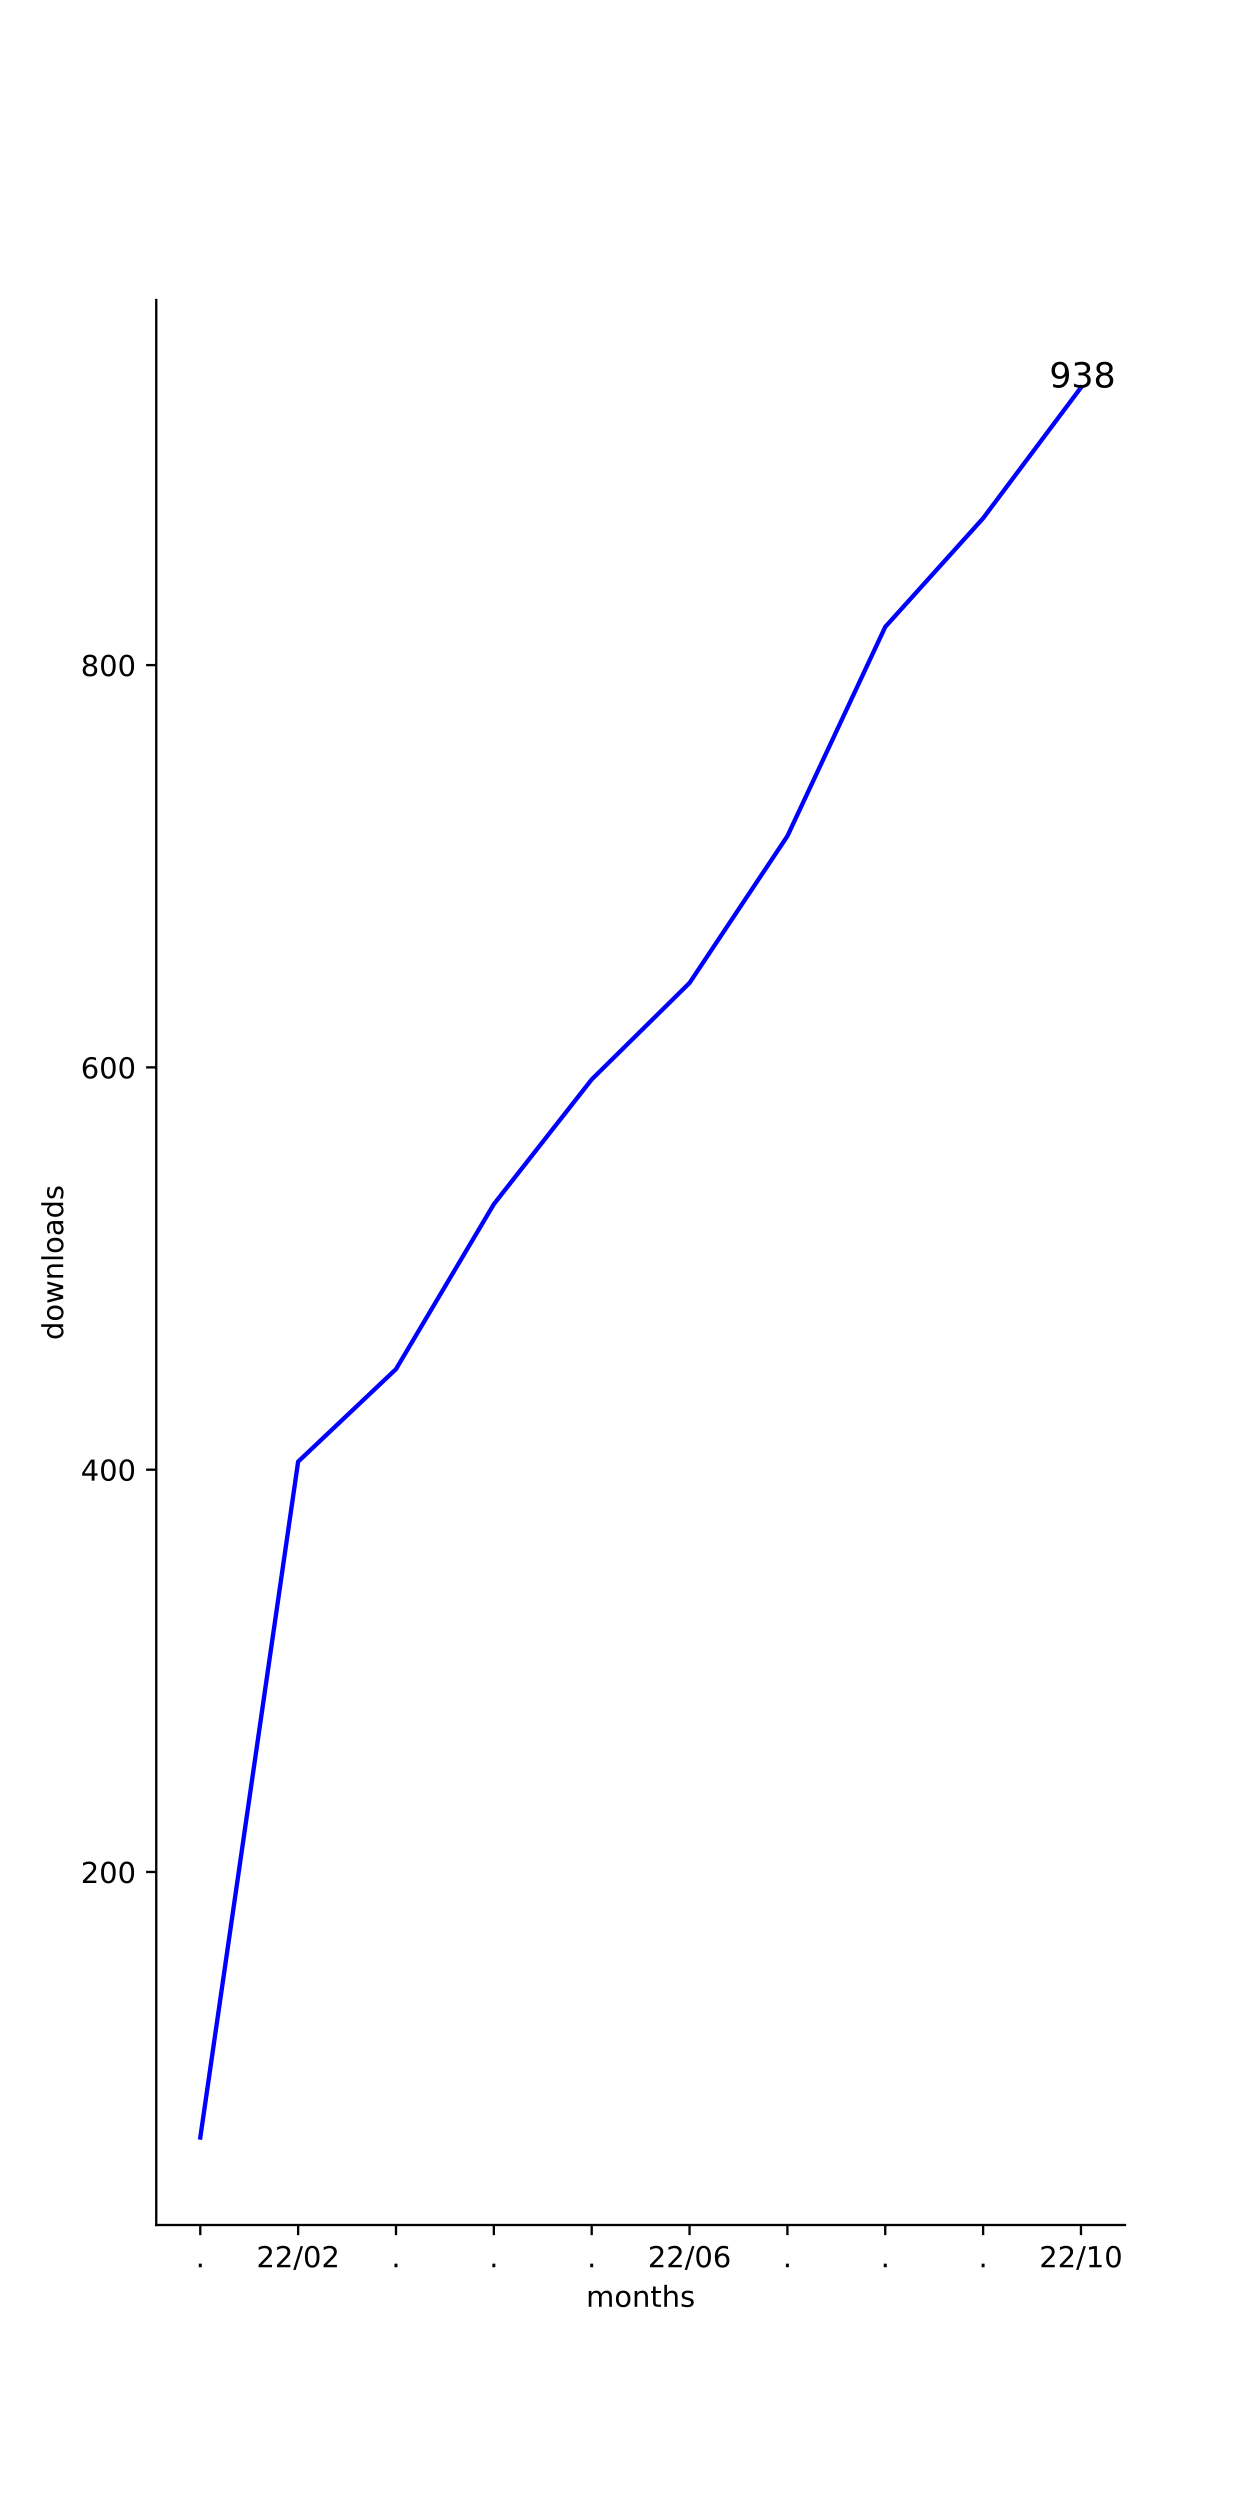
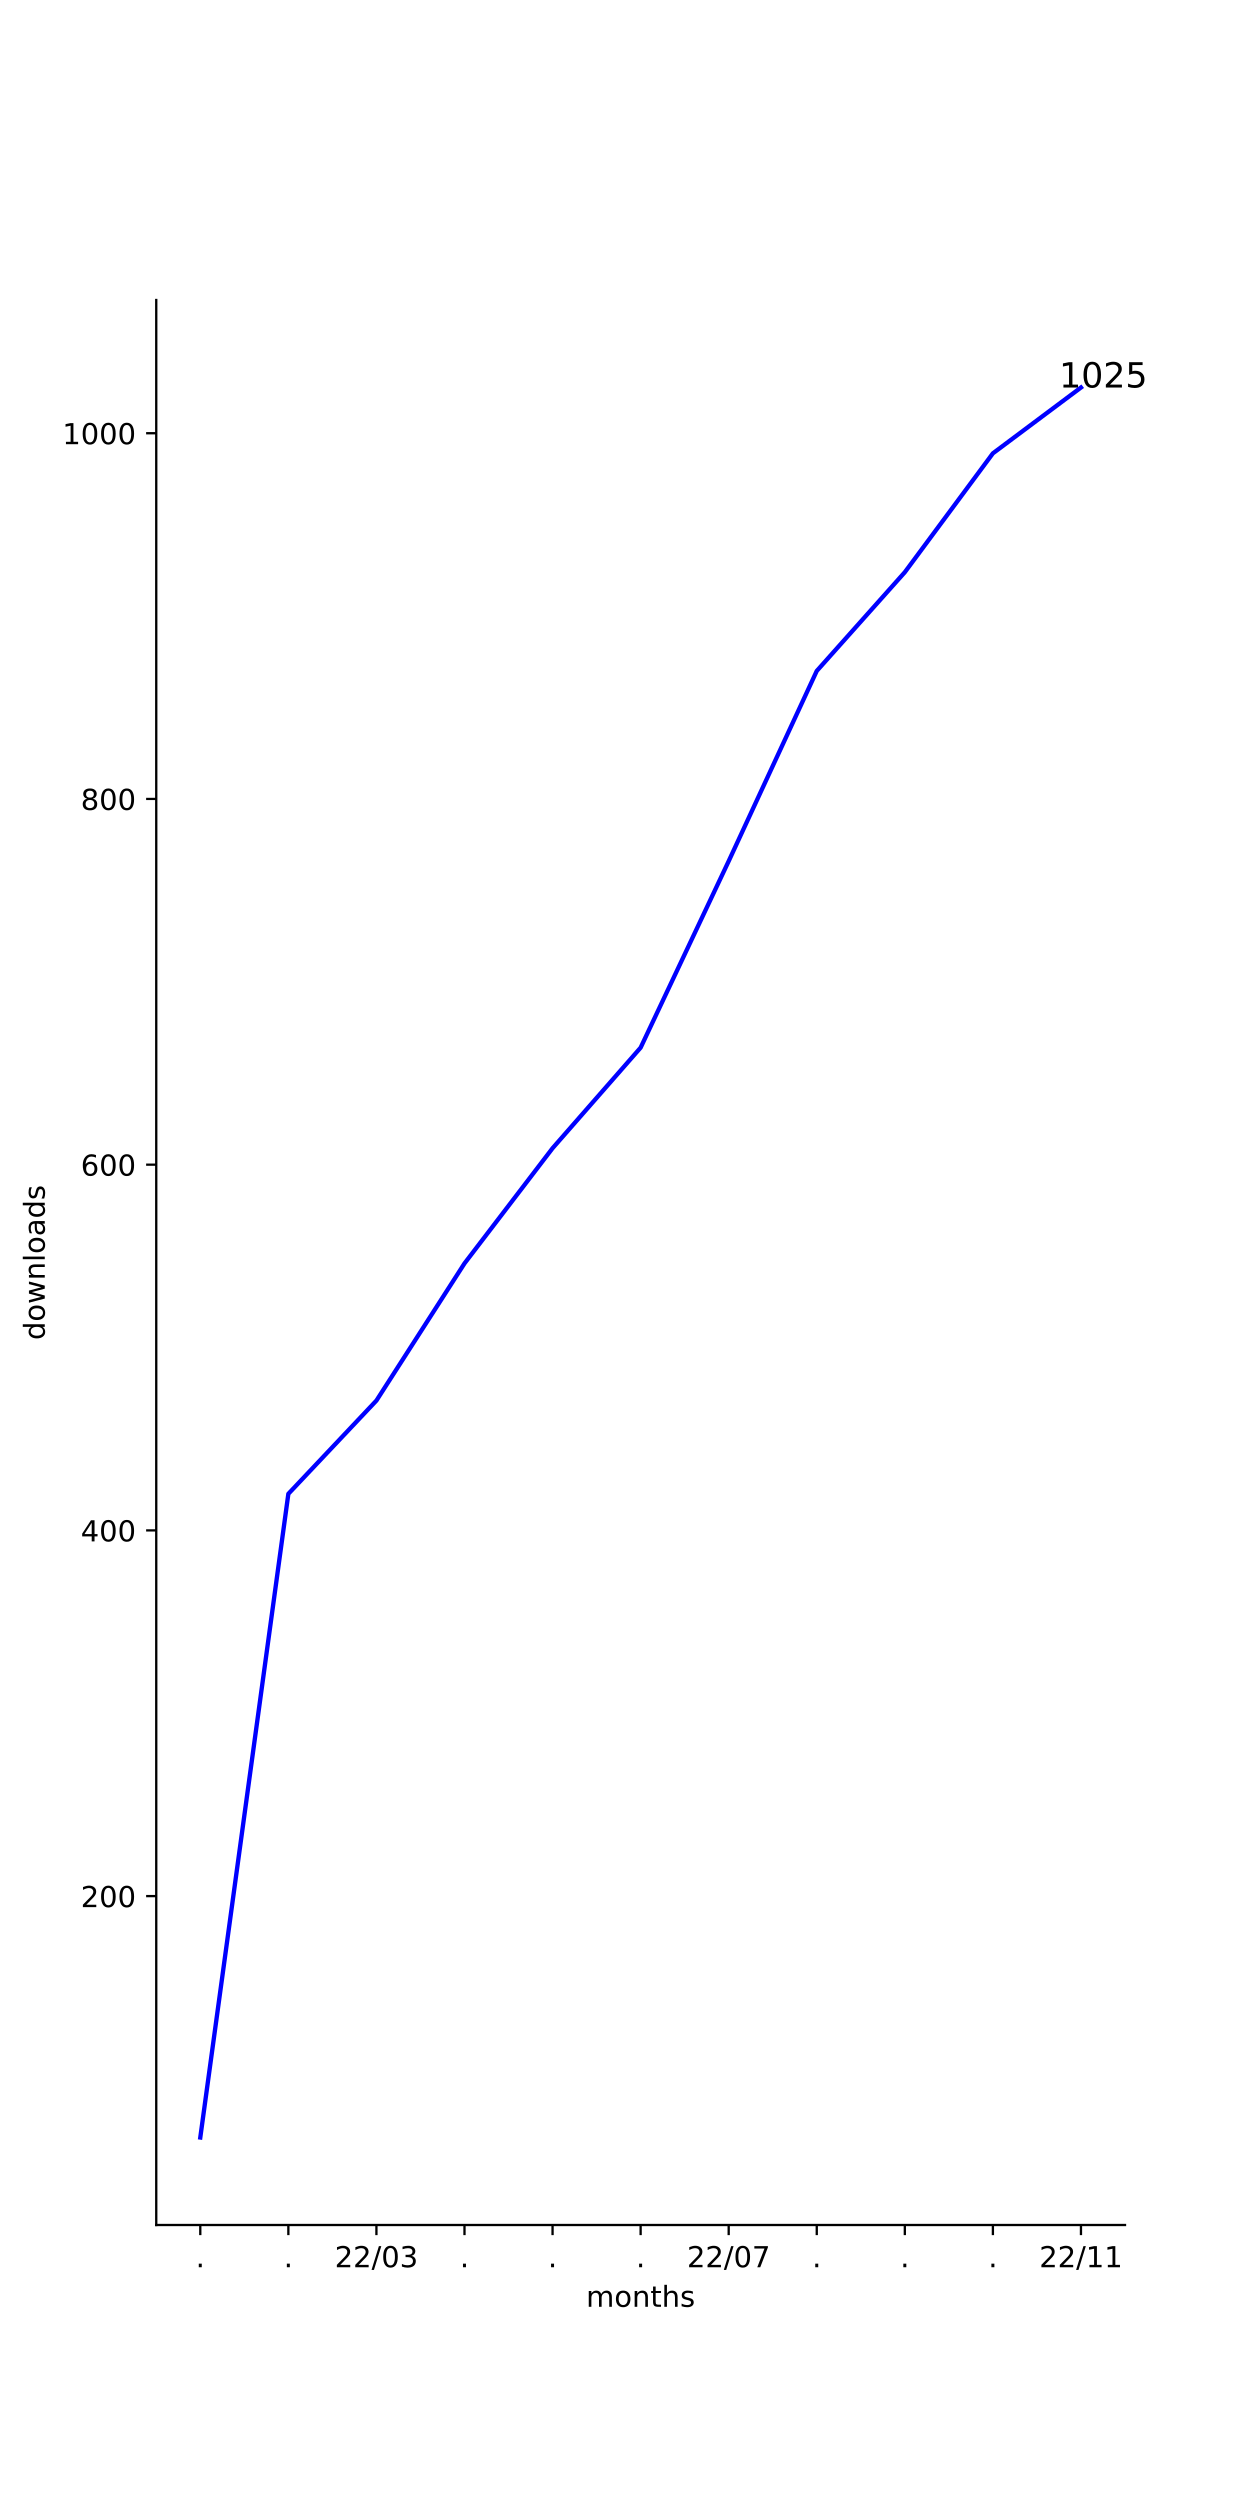
<svg xmlns="http://www.w3.org/2000/svg" xmlns:xlink="http://www.w3.org/1999/xlink" width="432pt" height="864pt" viewBox="0 0 432 864" version="1.1">
  <defs>
    <style type="text/css">*{stroke-linejoin: round; stroke-linecap: butt}</style>
  </defs>
  <g id="figure_1">
    <g id="patch_1">
      <path d="M 0 864  L 432 864  L 432 0  L 0 0  z " style="fill: #ffffff" />
    </g>
    <g id="axes_1">
      <g id="patch_2">
        <path d="M 54 768.96  L 388.8 768.96  L 388.8 103.68  L 54 103.68  z " style="fill: #ffffff" />
      </g>
      <g id="matplotlib.axis_1">
        <g id="xtick_1">
          <g id="line2d_1">
            <defs>
-               <path id="maf917f27d2" d="M 0 0  L 0 3.5  " style="stroke: #000000; stroke-width: 0.8" />
+               <path id="m167bc92993" d="M 0 0  L 0 3.5  " style="stroke: #000000; stroke-width: 0.8" />
            </defs>
            <g>
-               <use xlink:href="#maf917f27d2" x="69.218" y="768.96" style="stroke: #000000; stroke-width: 0.8" />
+               <use xlink:href="#m167bc92993" x="69.218" y="768.96" style="stroke: #000000; stroke-width: 0.8" />
            </g>
          </g>
          <g id="text_1">
            <g transform="translate(67.62912 783.5584)scale(0.1 -0.1)">
              <defs>
                <path id="DejaVuSans-2e" d="M 684 794  L 1344 794  L 1344 0  L 684 0  L 684 794  z " transform="scale(0.015625)" />
              </defs>
              <use xlink:href="#DejaVuSans-2e" />
            </g>
          </g>
        </g>
        <g id="xtick_2">
          <g id="line2d_2">
            <g>
-               <use xlink:href="#maf917f27d2" x="103.036" y="768.96" style="stroke: #000000; stroke-width: 0.8" />
+               <use xlink:href="#m167bc92993" x="99.655" y="768.96" style="stroke: #000000; stroke-width: 0.8" />
            </g>
          </g>
          <g id="text_2">
-             <g transform="translate(88.62699 783.5584)scale(0.1 -0.1)">
+             <g transform="translate(98.06548 783.5584)scale(0.1 -0.1)">
+               <use xlink:href="#DejaVuSans-2e" />
+             </g>
+           </g>
+         </g>
+         <g id="xtick_3">
+           <g id="line2d_3">
+             <g>
+               <use xlink:href="#m167bc92993" x="130.091" y="768.96" style="stroke: #000000; stroke-width: 0.8" />
+             </g>
+           </g>
+           <g id="text_3">
+             <g transform="translate(115.6815 783.5584)scale(0.1 -0.1)">
              <defs>
                <path id="DejaVuSans-32" d="M 1228 531  L 3431 531  L 3431 0  L 469 0  L 469 531  Q 828 903 1448 1529  Q 2069 2156 2228 2338  Q 2531 2678 2651 2914  Q 2772 3150 2772 3378  Q 2772 3750 2511 3984  Q 2250 4219 1831 4219  Q 1534 4219 1204 4116  Q 875 4013 500 3803  L 500 4441  Q 881 4594 1212 4672  Q 1544 4750 1819 4750  Q 2544 4750 2975 4387  Q 3406 4025 3406 3419  Q 3406 3131 3298 2873  Q 3191 2616 2906 2266  Q 2828 2175 2409 1742  Q 1991 1309 1228 531  z " transform="scale(0.015625)" />
                <path id="DejaVuSans-2f" d="M 1625 4666  L 2156 4666  L 531 -594  L 0 -594  L 1625 4666  z " transform="scale(0.015625)" />
                <path id="DejaVuSans-30" d="M 2034 4250  Q 1547 4250 1301 3770  Q 1056 3291 1056 2328  Q 1056 1369 1301 889  Q 1547 409 2034 409  Q 2525 409 2770 889  Q 3016 1369 3016 2328  Q 3016 3291 2770 3770  Q 2525 4250 2034 4250  z M 2034 4750  Q 2819 4750 3233 4129  Q 3647 3509 3647 2328  Q 3647 1150 3233 529  Q 2819 -91 2034 -91  Q 1250 -91 836 529  Q 422 1150 422 2328  Q 422 3509 836 4129  Q 1250 4750 2034 4750  z " transform="scale(0.015625)" />
+                 <path id="DejaVuSans-33" d="M 2597 2516  Q 3050 2419 3304 2112  Q 3559 1806 3559 1356  Q 3559 666 3084 287  Q 2609 -91 1734 -91  Q 1441 -91 1130 -33  Q 819 25 488 141  L 488 750  Q 750 597 1062 519  Q 1375 441 1716 441  Q 2309 441 2620 675  Q 2931 909 2931 1356  Q 2931 1769 2642 2001  Q 2353 2234 1838 2234  L 1294 2234  L 1294 2753  L 1863 2753  Q 2328 2753 2575 2939  Q 2822 3125 2822 3475  Q 2822 3834 2567 4026  Q 2313 4219 1838 4219  Q 1578 4219 1281 4162  Q 984 4106 628 3988  L 628 4550  Q 988 4650 1302 4700  Q 1616 4750 1894 4750  Q 2613 4750 3031 4423  Q 3450 4097 3450 3541  Q 3450 3153 3228 2886  Q 3006 2619 2597 2516  z " transform="scale(0.015625)" />
              </defs>
              <use xlink:href="#DejaVuSans-32" />
              <use xlink:href="#DejaVuSans-32" x="63.623" />
              <use xlink:href="#DejaVuSans-2f" x="127.246" />
              <use xlink:href="#DejaVuSans-30" x="160.938" />
-               <use xlink:href="#DejaVuSans-32" x="224.561" />
-             </g>
-           </g>
-         </g>
-         <g id="xtick_3">
-           <g id="line2d_3">
-             <g>
-               <use xlink:href="#maf917f27d2" x="136.855" y="768.96" style="stroke: #000000; stroke-width: 0.8" />
-             </g>
-           </g>
-           <g id="text_3">
-             <g transform="translate(135.2655 783.5584)scale(0.1 -0.1)">
-               <use xlink:href="#DejaVuSans-2e" />
+               <use xlink:href="#DejaVuSans-33" x="224.561" />
            </g>
          </g>
        </g>
        <g id="xtick_4">
          <g id="line2d_4">
            <g>
-               <use xlink:href="#maf917f27d2" x="170.673" y="768.96" style="stroke: #000000; stroke-width: 0.8" />
+               <use xlink:href="#m167bc92993" x="160.527" y="768.96" style="stroke: #000000; stroke-width: 0.8" />
            </g>
          </g>
          <g id="text_4">
-             <g transform="translate(169.0837 783.5584)scale(0.1 -0.1)">
+             <g transform="translate(158.9382 783.5584)scale(0.1 -0.1)">
              <use xlink:href="#DejaVuSans-2e" />
            </g>
          </g>
        </g>
        <g id="xtick_5">
          <g id="line2d_5">
            <g>
-               <use xlink:href="#maf917f27d2" x="204.491" y="768.96" style="stroke: #000000; stroke-width: 0.8" />
+               <use xlink:href="#m167bc92993" x="190.964" y="768.96" style="stroke: #000000; stroke-width: 0.8" />
            </g>
          </g>
          <g id="text_5">
-             <g transform="translate(202.9018 783.5584)scale(0.1 -0.1)">
+             <g transform="translate(189.3746 783.5584)scale(0.1 -0.1)">
              <use xlink:href="#DejaVuSans-2e" />
            </g>
          </g>
        </g>
        <g id="xtick_6">
          <g id="line2d_6">
            <g>
-               <use xlink:href="#maf917f27d2" x="238.309" y="768.96" style="stroke: #000000; stroke-width: 0.8" />
+               <use xlink:href="#m167bc92993" x="221.4" y="768.96" style="stroke: #000000; stroke-width: 0.8" />
            </g>
          </g>
          <g id="text_6">
-             <g transform="translate(223.8997 783.5584)scale(0.1 -0.1)">
-               <defs>
-                 <path id="DejaVuSans-36" d="M 2113 2584  Q 1688 2584 1439 2293  Q 1191 2003 1191 1497  Q 1191 994 1439 701  Q 1688 409 2113 409  Q 2538 409 2786 701  Q 3034 994 3034 1497  Q 3034 2003 2786 2293  Q 2538 2584 2113 2584  z M 3366 4563  L 3366 3988  Q 3128 4100 2886 4159  Q 2644 4219 2406 4219  Q 1781 4219 1451 3797  Q 1122 3375 1075 2522  Q 1259 2794 1537 2939  Q 1816 3084 2150 3084  Q 2853 3084 3261 2657  Q 3669 2231 3669 1497  Q 3669 778 3244 343  Q 2819 -91 2113 -91  Q 1303 -91 875 529  Q 447 1150 447 2328  Q 447 3434 972 4092  Q 1497 4750 2381 4750  Q 2619 4750 2861 4703  Q 3103 4656 3366 4563  z " transform="scale(0.015625)" />
+             <g transform="translate(219.8109 783.5584)scale(0.1 -0.1)">
+               <use xlink:href="#DejaVuSans-2e" />
+             </g>
+           </g>
+         </g>
+         <g id="xtick_7">
+           <g id="line2d_7">
+             <g>
+               <use xlink:href="#m167bc92993" x="251.836" y="768.96" style="stroke: #000000; stroke-width: 0.8" />
+             </g>
+           </g>
+           <g id="text_7">
+             <g transform="translate(237.427 783.5584)scale(0.1 -0.1)">
+               <defs>
+                 <path id="DejaVuSans-37" d="M 525 4666  L 3525 4666  L 3525 4397  L 1831 0  L 1172 0  L 2766 4134  L 525 4134  L 525 4666  z " transform="scale(0.015625)" />
              </defs>
              <use xlink:href="#DejaVuSans-32" />
              <use xlink:href="#DejaVuSans-32" x="63.623" />
              <use xlink:href="#DejaVuSans-2f" x="127.246" />
              <use xlink:href="#DejaVuSans-30" x="160.938" />
-               <use xlink:href="#DejaVuSans-36" x="224.561" />
-             </g>
-           </g>
-         </g>
-         <g id="xtick_7">
-           <g id="line2d_7">
-             <g>
-               <use xlink:href="#maf917f27d2" x="272.127" y="768.96" style="stroke: #000000; stroke-width: 0.8" />
-             </g>
-           </g>
-           <g id="text_7">
-             <g transform="translate(270.5382 783.5584)scale(0.1 -0.1)">
-               <use xlink:href="#DejaVuSans-2e" />
+               <use xlink:href="#DejaVuSans-37" x="224.561" />
            </g>
          </g>
        </g>
        <g id="xtick_8">
          <g id="line2d_8">
            <g>
-               <use xlink:href="#maf917f27d2" x="305.945" y="768.96" style="stroke: #000000; stroke-width: 0.8" />
+               <use xlink:href="#m167bc92993" x="282.273" y="768.96" style="stroke: #000000; stroke-width: 0.8" />
            </g>
          </g>
          <g id="text_8">
-             <g transform="translate(304.3564 783.5584)scale(0.1 -0.1)">
+             <g transform="translate(280.6837 783.5584)scale(0.1 -0.1)">
              <use xlink:href="#DejaVuSans-2e" />
            </g>
          </g>
        </g>
        <g id="xtick_9">
          <g id="line2d_9">
            <g>
-               <use xlink:href="#maf917f27d2" x="339.764" y="768.96" style="stroke: #000000; stroke-width: 0.8" />
+               <use xlink:href="#m167bc92993" x="312.709" y="768.96" style="stroke: #000000; stroke-width: 0.8" />
            </g>
          </g>
          <g id="text_9">
-             <g transform="translate(338.1746 783.5584)scale(0.1 -0.1)">
+             <g transform="translate(311.12 783.5584)scale(0.1 -0.1)">
              <use xlink:href="#DejaVuSans-2e" />
            </g>
          </g>
        </g>
        <g id="xtick_10">
          <g id="line2d_10">
            <g>
-               <use xlink:href="#maf917f27d2" x="373.582" y="768.96" style="stroke: #000000; stroke-width: 0.8" />
+               <use xlink:href="#m167bc92993" x="343.145" y="768.96" style="stroke: #000000; stroke-width: 0.8" />
            </g>
          </g>
          <g id="text_10">
+             <g transform="translate(341.5564 783.5584)scale(0.1 -0.1)">
+               <use xlink:href="#DejaVuSans-2e" />
+             </g>
+           </g>
+         </g>
+         <g id="xtick_11">
+           <g id="line2d_11">
+             <g>
+               <use xlink:href="#m167bc92993" x="373.582" y="768.96" style="stroke: #000000; stroke-width: 0.8" />
+             </g>
+           </g>
+           <g id="text_11">
            <g transform="translate(359.1724 783.5584)scale(0.1 -0.1)">
              <defs>
                <path id="DejaVuSans-31" d="M 794 531  L 1825 531  L 1825 4091  L 703 3866  L 703 4441  L 1819 4666  L 2450 4666  L 2450 531  L 3481 531  L 3481 0  L 794 0  L 794 531  z " transform="scale(0.015625)" />
              </defs>
              <use xlink:href="#DejaVuSans-32" />
              <use xlink:href="#DejaVuSans-32" x="63.623" />
              <use xlink:href="#DejaVuSans-2f" x="127.246" />
              <use xlink:href="#DejaVuSans-31" x="160.938" />
-               <use xlink:href="#DejaVuSans-30" x="224.561" />
-             </g>
-           </g>
-         </g>
-         <g id="text_11">
+               <use xlink:href="#DejaVuSans-31" x="224.561" />
+             </g>
+           </g>
+         </g>
+         <g id="text_12">
          <g transform="translate(202.568 797.2366)scale(0.1 -0.1)">
            <defs>
              <path id="DejaVuSans-6d" d="M 3328 2828  Q 3544 3216 3844 3400  Q 4144 3584 4550 3584  Q 5097 3584 5394 3201  Q 5691 2819 5691 2113  L 5691 0  L 5113 0  L 5113 2094  Q 5113 2597 4934 2840  Q 4756 3084 4391 3084  Q 3944 3084 3684 2787  Q 3425 2491 3425 1978  L 3425 0  L 2847 0  L 2847 2094  Q 2847 2600 2669 2842  Q 2491 3084 2119 3084  Q 1678 3084 1418 2786  Q 1159 2488 1159 1978  L 1159 0  L 581 0  L 581 3500  L 1159 3500  L 1159 2956  Q 1356 3278 1631 3431  Q 1906 3584 2284 3584  Q 2666 3584 2933 3390  Q 3200 3197 3328 2828  z " transform="scale(0.015625)" />
              <path id="DejaVuSans-6f" d="M 1959 3097  Q 1497 3097 1228 2736  Q 959 2375 959 1747  Q 959 1119 1226 758  Q 1494 397 1959 397  Q 2419 397 2687 759  Q 2956 1122 2956 1747  Q 2956 2369 2687 2733  Q 2419 3097 1959 3097  z M 1959 3584  Q 2709 3584 3137 3096  Q 3566 2609 3566 1747  Q 3566 888 3137 398  Q 2709 -91 1959 -91  Q 1206 -91 779 398  Q 353 888 353 1747  Q 353 2609 779 3096  Q 1206 3584 1959 3584  z " transform="scale(0.015625)" />
              <path id="DejaVuSans-6e" d="M 3513 2113  L 3513 0  L 2938 0  L 2938 2094  Q 2938 2591 2744 2837  Q 2550 3084 2163 3084  Q 1697 3084 1428 2787  Q 1159 2491 1159 1978  L 1159 0  L 581 0  L 581 3500  L 1159 3500  L 1159 2956  Q 1366 3272 1645 3428  Q 1925 3584 2291 3584  Q 2894 3584 3203 3211  Q 3513 2838 3513 2113  z " transform="scale(0.015625)" />
              <path id="DejaVuSans-74" d="M 1172 4494  L 1172 3500  L 2356 3500  L 2356 3053  L 1172 3053  L 1172 1153  Q 1172 725 1289 603  Q 1406 481 1766 481  L 2356 481  L 2356 0  L 1766 0  Q 1100 0 847 248  Q 594 497 594 1153  L 594 3053  L 172 3053  L 172 3500  L 594 3500  L 594 4494  L 1172 4494  z " transform="scale(0.015625)" />
              <path id="DejaVuSans-68" d="M 3513 2113  L 3513 0  L 2938 0  L 2938 2094  Q 2938 2591 2744 2837  Q 2550 3084 2163 3084  Q 1697 3084 1428 2787  Q 1159 2491 1159 1978  L 1159 0  L 581 0  L 581 4863  L 1159 4863  L 1159 2956  Q 1366 3272 1645 3428  Q 1925 3584 2291 3584  Q 2894 3584 3203 3211  Q 3513 2838 3513 2113  z " transform="scale(0.015625)" />
              <path id="DejaVuSans-73" d="M 2834 3397  L 2834 2853  Q 2591 2978 2328 3040  Q 2066 3103 1784 3103  Q 1356 3103 1142 2972  Q 928 2841 928 2578  Q 928 2378 1081 2264  Q 1234 2150 1697 2047  L 1894 2003  Q 2506 1872 2764 1633  Q 3022 1394 3022 966  Q 3022 478 2636 193  Q 2250 -91 1575 -91  Q 1294 -91 989 -36  Q 684 19 347 128  L 347 722  Q 666 556 975 473  Q 1284 391 1588 391  Q 1994 391 2212 530  Q 2431 669 2431 922  Q 2431 1156 2273 1281  Q 2116 1406 1581 1522  L 1381 1569  Q 847 1681 609 1914  Q 372 2147 372 2553  Q 372 3047 722 3315  Q 1072 3584 1716 3584  Q 2034 3584 2315 3537  Q 2597 3491 2834 3397  z " transform="scale(0.015625)" />
            </defs>
            <use xlink:href="#DejaVuSans-6d" />
            <use xlink:href="#DejaVuSans-6f" x="97.412" />
            <use xlink:href="#DejaVuSans-6e" x="158.594" />
            <use xlink:href="#DejaVuSans-74" x="221.973" />
            <use xlink:href="#DejaVuSans-68" x="261.182" />
            <use xlink:href="#DejaVuSans-73" x="324.561" />
          </g>
        </g>
      </g>
      <g id="matplotlib.axis_2">
        <g id="ytick_1">
-           <g id="line2d_11">
+           <g id="line2d_12">
            <defs>
-               <path id="m7d7d6455a8" d="M 0 0  L -3.5 0  " style="stroke: #000000; stroke-width: 0.8" />
+               <path id="m118fca4038" d="M 0 0  L -3.5 0  " style="stroke: #000000; stroke-width: 0.8" />
            </defs>
            <g>
-               <use xlink:href="#m7d7d6455a8" x="54" y="646.957" style="stroke: #000000; stroke-width: 0.8" />
-             </g>
-           </g>
-           <g id="text_12">
-             <g transform="translate(27.9125 650.7565)scale(0.1 -0.1)">
+               <use xlink:href="#m118fca4038" x="54" y="655.299" style="stroke: #000000; stroke-width: 0.8" />
+             </g>
+           </g>
+           <g id="text_13">
+             <g transform="translate(27.9125 659.0985)scale(0.1 -0.1)">
              <use xlink:href="#DejaVuSans-32" />
              <use xlink:href="#DejaVuSans-30" x="63.623" />
              <use xlink:href="#DejaVuSans-30" x="127.246" />
            </g>
          </g>
        </g>
        <g id="ytick_2">
-           <g id="line2d_12">
-             <g>
-               <use xlink:href="#m7d7d6455a8" x="54" y="507.923" style="stroke: #000000; stroke-width: 0.8" />
-             </g>
-           </g>
-           <g id="text_13">
-             <g transform="translate(27.9125 511.722)scale(0.1 -0.1)">
+           <g id="line2d_13">
+             <g>
+               <use xlink:href="#m118fca4038" x="54" y="528.904" style="stroke: #000000; stroke-width: 0.8" />
+             </g>
+           </g>
+           <g id="text_14">
+             <g transform="translate(27.9125 532.7035)scale(0.1 -0.1)">
              <defs>
                <path id="DejaVuSans-34" d="M 2419 4116  L 825 1625  L 2419 1625  L 2419 4116  z M 2253 4666  L 3047 4666  L 3047 1625  L 3713 1625  L 3713 1100  L 3047 1100  L 3047 0  L 2419 0  L 2419 1100  L 313 1100  L 313 1709  L 2253 4666  z " transform="scale(0.015625)" />
              </defs>
              <use xlink:href="#DejaVuSans-34" />
              <use xlink:href="#DejaVuSans-30" x="63.623" />
              <use xlink:href="#DejaVuSans-30" x="127.246" />
            </g>
          </g>
        </g>
        <g id="ytick_3">
-           <g id="line2d_13">
-             <g>
-               <use xlink:href="#m7d7d6455a8" x="54" y="368.888" style="stroke: #000000; stroke-width: 0.8" />
-             </g>
-           </g>
-           <g id="text_14">
-             <g transform="translate(27.9125 372.6875)scale(0.1 -0.1)">
+           <g id="line2d_14">
+             <g>
+               <use xlink:href="#m118fca4038" x="54" y="402.509" style="stroke: #000000; stroke-width: 0.8" />
+             </g>
+           </g>
+           <g id="text_15">
+             <g transform="translate(27.9125 406.3086)scale(0.1 -0.1)">
+               <defs>
+                 <path id="DejaVuSans-36" d="M 2113 2584  Q 1688 2584 1439 2293  Q 1191 2003 1191 1497  Q 1191 994 1439 701  Q 1688 409 2113 409  Q 2538 409 2786 701  Q 3034 994 3034 1497  Q 3034 2003 2786 2293  Q 2538 2584 2113 2584  z M 3366 4563  L 3366 3988  Q 3128 4100 2886 4159  Q 2644 4219 2406 4219  Q 1781 4219 1451 3797  Q 1122 3375 1075 2522  Q 1259 2794 1537 2939  Q 1816 3084 2150 3084  Q 2853 3084 3261 2657  Q 3669 2231 3669 1497  Q 3669 778 3244 343  Q 2819 -91 2113 -91  Q 1303 -91 875 529  Q 447 1150 447 2328  Q 447 3434 972 4092  Q 1497 4750 2381 4750  Q 2619 4750 2861 4703  Q 3103 4656 3366 4563  z " transform="scale(0.015625)" />
+               </defs>
              <use xlink:href="#DejaVuSans-36" />
              <use xlink:href="#DejaVuSans-30" x="63.623" />
              <use xlink:href="#DejaVuSans-30" x="127.246" />
            </g>
          </g>
        </g>
        <g id="ytick_4">
-           <g id="line2d_14">
-             <g>
-               <use xlink:href="#m7d7d6455a8" x="54" y="229.854" style="stroke: #000000; stroke-width: 0.8" />
-             </g>
-           </g>
-           <g id="text_15">
-             <g transform="translate(27.9125 233.653)scale(0.1 -0.1)">
+           <g id="line2d_15">
+             <g>
+               <use xlink:href="#m118fca4038" x="54" y="276.114" style="stroke: #000000; stroke-width: 0.8" />
+             </g>
+           </g>
+           <g id="text_16">
+             <g transform="translate(27.9125 279.9136)scale(0.1 -0.1)">
              <defs>
                <path id="DejaVuSans-38" d="M 2034 2216  Q 1584 2216 1326 1975  Q 1069 1734 1069 1313  Q 1069 891 1326 650  Q 1584 409 2034 409  Q 2484 409 2743 651  Q 3003 894 3003 1313  Q 3003 1734 2745 1975  Q 2488 2216 2034 2216  z M 1403 2484  Q 997 2584 770 2862  Q 544 3141 544 3541  Q 544 4100 942 4425  Q 1341 4750 2034 4750  Q 2731 4750 3128 4425  Q 3525 4100 3525 3541  Q 3525 3141 3298 2862  Q 3072 2584 2669 2484  Q 3125 2378 3379 2068  Q 3634 1759 3634 1313  Q 3634 634 3220 271  Q 2806 -91 2034 -91  Q 1263 -91 848 271  Q 434 634 434 1313  Q 434 1759 690 2068  Q 947 2378 1403 2484  z M 1172 3481  Q 1172 3119 1398 2916  Q 1625 2713 2034 2713  Q 2441 2713 2670 2916  Q 2900 3119 2900 3481  Q 2900 3844 2670 4047  Q 2441 4250 2034 4250  Q 1625 4250 1398 4047  Q 1172 3844 1172 3481  z " transform="scale(0.015625)" />
              </defs>
              <use xlink:href="#DejaVuSans-38" />
              <use xlink:href="#DejaVuSans-30" x="63.623" />
              <use xlink:href="#DejaVuSans-30" x="127.246" />
            </g>
          </g>
        </g>
-         <g id="text_16">
-           <g transform="translate(21.83281 463.1028)rotate(-90)scale(0.1 -0.1)">
+         <g id="ytick_5">
+           <g id="line2d_16">
+             <g>
+               <use xlink:href="#m118fca4038" x="54" y="149.719" style="stroke: #000000; stroke-width: 0.8" />
+             </g>
+           </g>
+           <g id="text_17">
+             <g transform="translate(21.55 153.5186)scale(0.1 -0.1)">
+               <use xlink:href="#DejaVuSans-31" />
+               <use xlink:href="#DejaVuSans-30" x="63.623" />
+               <use xlink:href="#DejaVuSans-30" x="127.246" />
+               <use xlink:href="#DejaVuSans-30" x="190.869" />
+             </g>
+           </g>
+         </g>
+         <g id="text_18">
+           <g transform="translate(15.47031 463.1028)rotate(-90)scale(0.1 -0.1)">
            <defs>
              <path id="DejaVuSans-64" d="M 2906 2969  L 2906 4863  L 3481 4863  L 3481 0  L 2906 0  L 2906 525  Q 2725 213 2448 61  Q 2172 -91 1784 -91  Q 1150 -91 751 415  Q 353 922 353 1747  Q 353 2572 751 3078  Q 1150 3584 1784 3584  Q 2172 3584 2448 3432  Q 2725 3281 2906 2969  z M 947 1747  Q 947 1113 1208 752  Q 1469 391 1925 391  Q 2381 391 2643 752  Q 2906 1113 2906 1747  Q 2906 2381 2643 2742  Q 2381 3103 1925 3103  Q 1469 3103 1208 2742  Q 947 2381 947 1747  z " transform="scale(0.015625)" />
              <path id="DejaVuSans-77" d="M 269 3500  L 844 3500  L 1563 769  L 2278 3500  L 2956 3500  L 3675 769  L 4391 3500  L 4966 3500  L 4050 0  L 3372 0  L 2619 2869  L 1863 0  L 1184 0  L 269 3500  z " transform="scale(0.015625)" />
              <path id="DejaVuSans-6c" d="M 603 4863  L 1178 4863  L 1178 0  L 603 0  L 603 4863  z " transform="scale(0.015625)" />
              <path id="DejaVuSans-61" d="M 2194 1759  Q 1497 1759 1228 1600  Q 959 1441 959 1056  Q 959 750 1161 570  Q 1363 391 1709 391  Q 2188 391 2477 730  Q 2766 1069 2766 1631  L 2766 1759  L 2194 1759  z M 3341 1997  L 3341 0  L 2766 0  L 2766 531  Q 2569 213 2275 61  Q 1981 -91 1556 -91  Q 1019 -91 701 211  Q 384 513 384 1019  Q 384 1609 779 1909  Q 1175 2209 1959 2209  L 2766 2209  L 2766 2266  Q 2766 2663 2505 2880  Q 2244 3097 1772 3097  Q 1472 3097 1187 3025  Q 903 2953 641 2809  L 641 3341  Q 956 3463 1253 3523  Q 1550 3584 1831 3584  Q 2591 3584 2966 3190  Q 3341 2797 3341 1997  z " transform="scale(0.015625)" />
            </defs>
            <use xlink:href="#DejaVuSans-64" />
            <use xlink:href="#DejaVuSans-6f" x="63.477" />
            <use xlink:href="#DejaVuSans-77" x="124.658" />
            <use xlink:href="#DejaVuSans-6e" x="206.445" />
            <use xlink:href="#DejaVuSans-6c" x="269.824" />
            <use xlink:href="#DejaVuSans-6f" x="297.607" />
            <use xlink:href="#DejaVuSans-61" x="358.789" />
            <use xlink:href="#DejaVuSans-64" x="420.068" />
            <use xlink:href="#DejaVuSans-73" x="483.545" />
          </g>
        </g>
      </g>
-       <g id="line2d_15">
-         <path d="M 69.218 738.72  L 103.036 505.142  L 136.855 473.164  L 170.673 416.16  L 204.491 373.059  L 238.309 339.691  L 272.127 288.943  L 305.945 216.646  L 339.764 179.106  L 373.582 133.92  " clip-path="url(#p7bcb665629)" style="fill: none; stroke: #0000ff; stroke-width: 1.5; stroke-linecap: square" />
+       <g id="line2d_17">
+         <path d="M 69.218 738.72  L 99.655 516.265  L 130.091 484.034  L 160.527 436.636  L 190.964 396.822  L 221.4 362.063  L 251.836 297.602  L 282.273 231.876  L 312.709 197.749  L 343.145 156.671  L 373.582 133.92  " clip-path="url(#pa2fd046d7f)" style="fill: none; stroke: #0000ff; stroke-width: 1.5; stroke-linecap: square" />
      </g>
      <g id="patch_3">
        <path d="M 54 768.96  L 54 103.68  " style="fill: none; stroke: #000000; stroke-width: 0.8; stroke-linejoin: miter; stroke-linecap: square" />
      </g>
      <g id="patch_4">
        <path d="M 54 768.96  L 388.8 768.96  " style="fill: none; stroke: #000000; stroke-width: 0.8; stroke-linejoin: miter; stroke-linecap: square" />
      </g>
-       <g id="text_17">
-         <g transform="translate(339.7636 133.92)scale(0.12 -0.12)">
+       <g id="text_19">
+         <g transform="translate(343.1455 133.92)scale(0.12 -0.12)">
          <defs>
            <path id="DejaVuSans-20" transform="scale(0.015625)" />
-             <path id="DejaVuSans-39" d="M 703 97  L 703 672  Q 941 559 1184 500  Q 1428 441 1663 441  Q 2288 441 2617 861  Q 2947 1281 2994 2138  Q 2813 1869 2534 1725  Q 2256 1581 1919 1581  Q 1219 1581 811 2004  Q 403 2428 403 3163  Q 403 3881 828 4315  Q 1253 4750 1959 4750  Q 2769 4750 3195 4129  Q 3622 3509 3622 2328  Q 3622 1225 3098 567  Q 2575 -91 1691 -91  Q 1453 -91 1209 -44  Q 966 3 703 97  z M 1959 2075  Q 2384 2075 2632 2365  Q 2881 2656 2881 3163  Q 2881 3666 2632 3958  Q 2384 4250 1959 4250  Q 1534 4250 1286 3958  Q 1038 3666 1038 3163  Q 1038 2656 1286 2365  Q 1534 2075 1959 2075  z " transform="scale(0.015625)" />
-             <path id="DejaVuSans-33" d="M 2597 2516  Q 3050 2419 3304 2112  Q 3559 1806 3559 1356  Q 3559 666 3084 287  Q 2609 -91 1734 -91  Q 1441 -91 1130 -33  Q 819 25 488 141  L 488 750  Q 750 597 1062 519  Q 1375 441 1716 441  Q 2309 441 2620 675  Q 2931 909 2931 1356  Q 2931 1769 2642 2001  Q 2353 2234 1838 2234  L 1294 2234  L 1294 2753  L 1863 2753  Q 2328 2753 2575 2939  Q 2822 3125 2822 3475  Q 2822 3834 2567 4026  Q 2313 4219 1838 4219  Q 1578 4219 1281 4162  Q 984 4106 628 3988  L 628 4550  Q 988 4650 1302 4700  Q 1616 4750 1894 4750  Q 2613 4750 3031 4423  Q 3450 4097 3450 3541  Q 3450 3153 3228 2886  Q 3006 2619 2597 2516  z " transform="scale(0.015625)" />
+             <path id="DejaVuSans-35" d="M 691 4666  L 3169 4666  L 3169 4134  L 1269 4134  L 1269 2991  Q 1406 3038 1543 3061  Q 1681 3084 1819 3084  Q 2600 3084 3056 2656  Q 3513 2228 3513 1497  Q 3513 744 3044 326  Q 2575 -91 1722 -91  Q 1428 -91 1123 -41  Q 819 9 494 109  L 494 744  Q 775 591 1075 516  Q 1375 441 1709 441  Q 2250 441 2565 725  Q 2881 1009 2881 1497  Q 2881 1984 2565 2268  Q 2250 2553 1709 2553  Q 1456 2553 1204 2497  Q 953 2441 691 2322  L 691 4666  z " transform="scale(0.015625)" />
          </defs>
          <use xlink:href="#DejaVuSans-20" />
          <use xlink:href="#DejaVuSans-20" x="31.787" />
          <use xlink:href="#DejaVuSans-20" x="63.574" />
          <use xlink:href="#DejaVuSans-20" x="95.361" />
          <use xlink:href="#DejaVuSans-20" x="127.148" />
          <use xlink:href="#DejaVuSans-20" x="158.936" />
-           <use xlink:href="#DejaVuSans-39" x="190.723" />
-           <use xlink:href="#DejaVuSans-33" x="254.346" />
-           <use xlink:href="#DejaVuSans-38" x="317.969" />
+           <use xlink:href="#DejaVuSans-31" x="190.723" />
+           <use xlink:href="#DejaVuSans-30" x="254.346" />
+           <use xlink:href="#DejaVuSans-32" x="317.969" />
+           <use xlink:href="#DejaVuSans-35" x="381.592" />
        </g>
      </g>
    </g>
  </g>
  <defs>
-     <clipPath id="p7bcb665629">
+     <clipPath id="pa2fd046d7f">
      <rect x="54" y="103.68" width="334.8" height="665.28" />
    </clipPath>
  </defs>
</svg>
